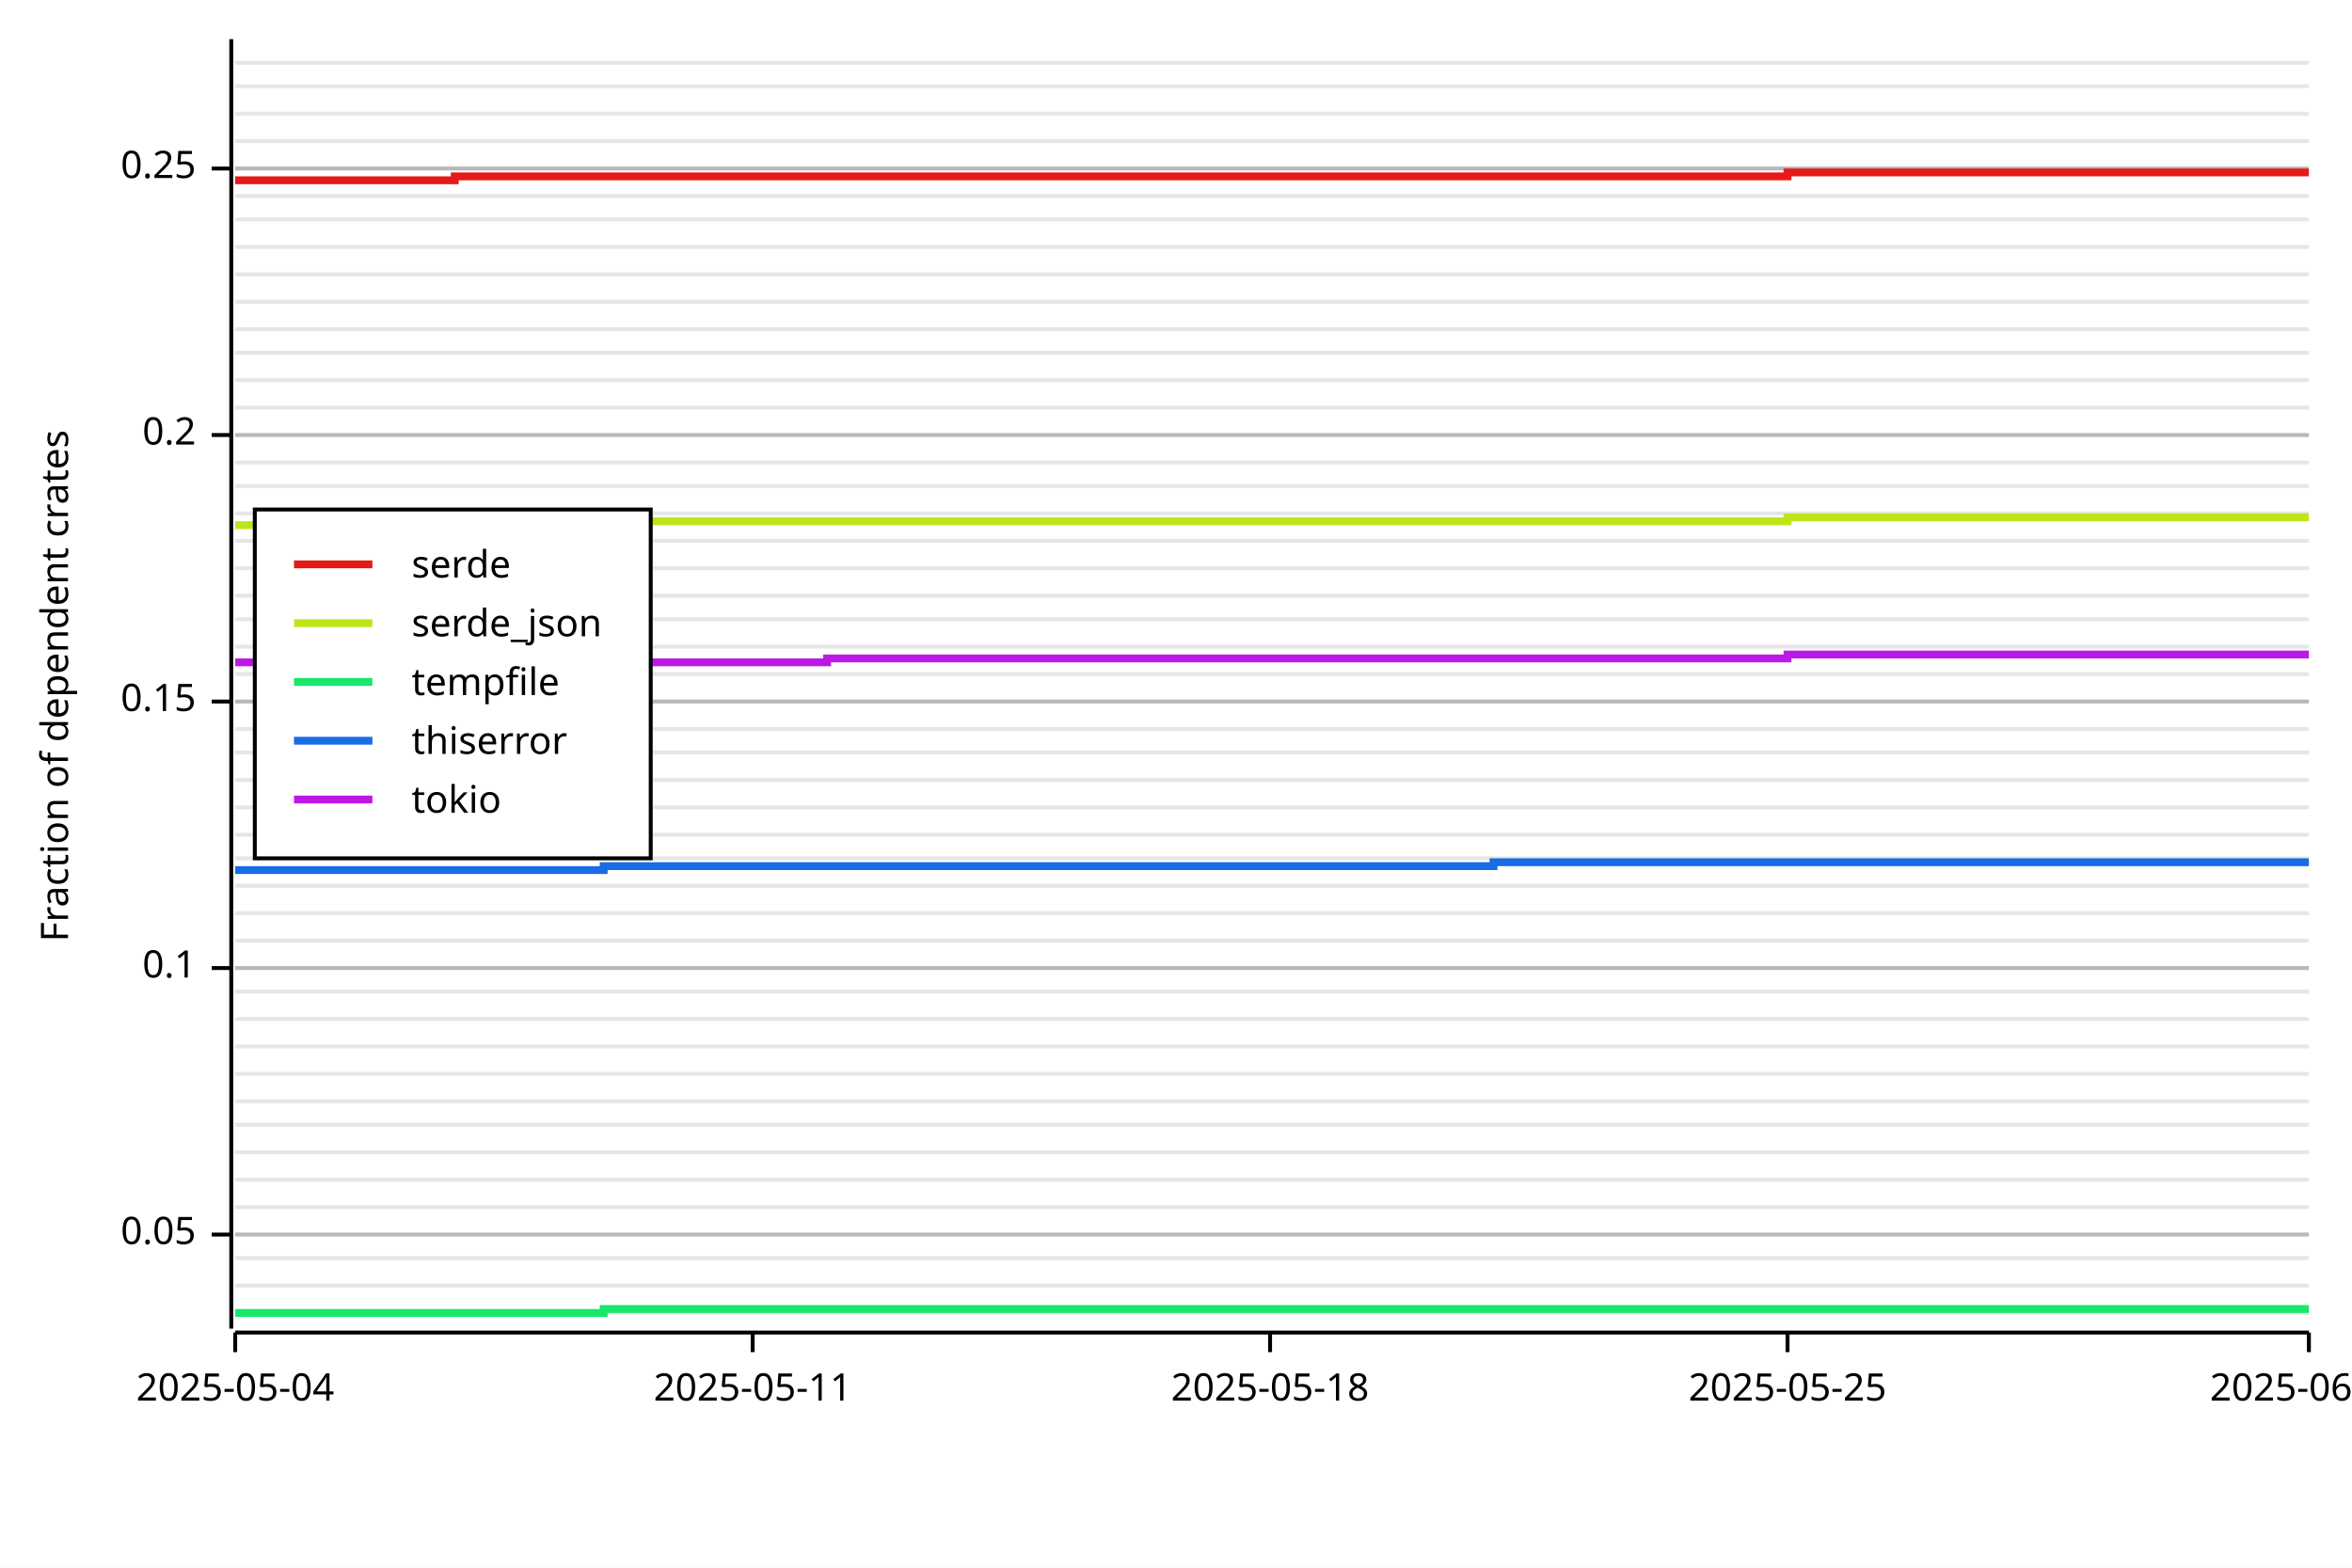
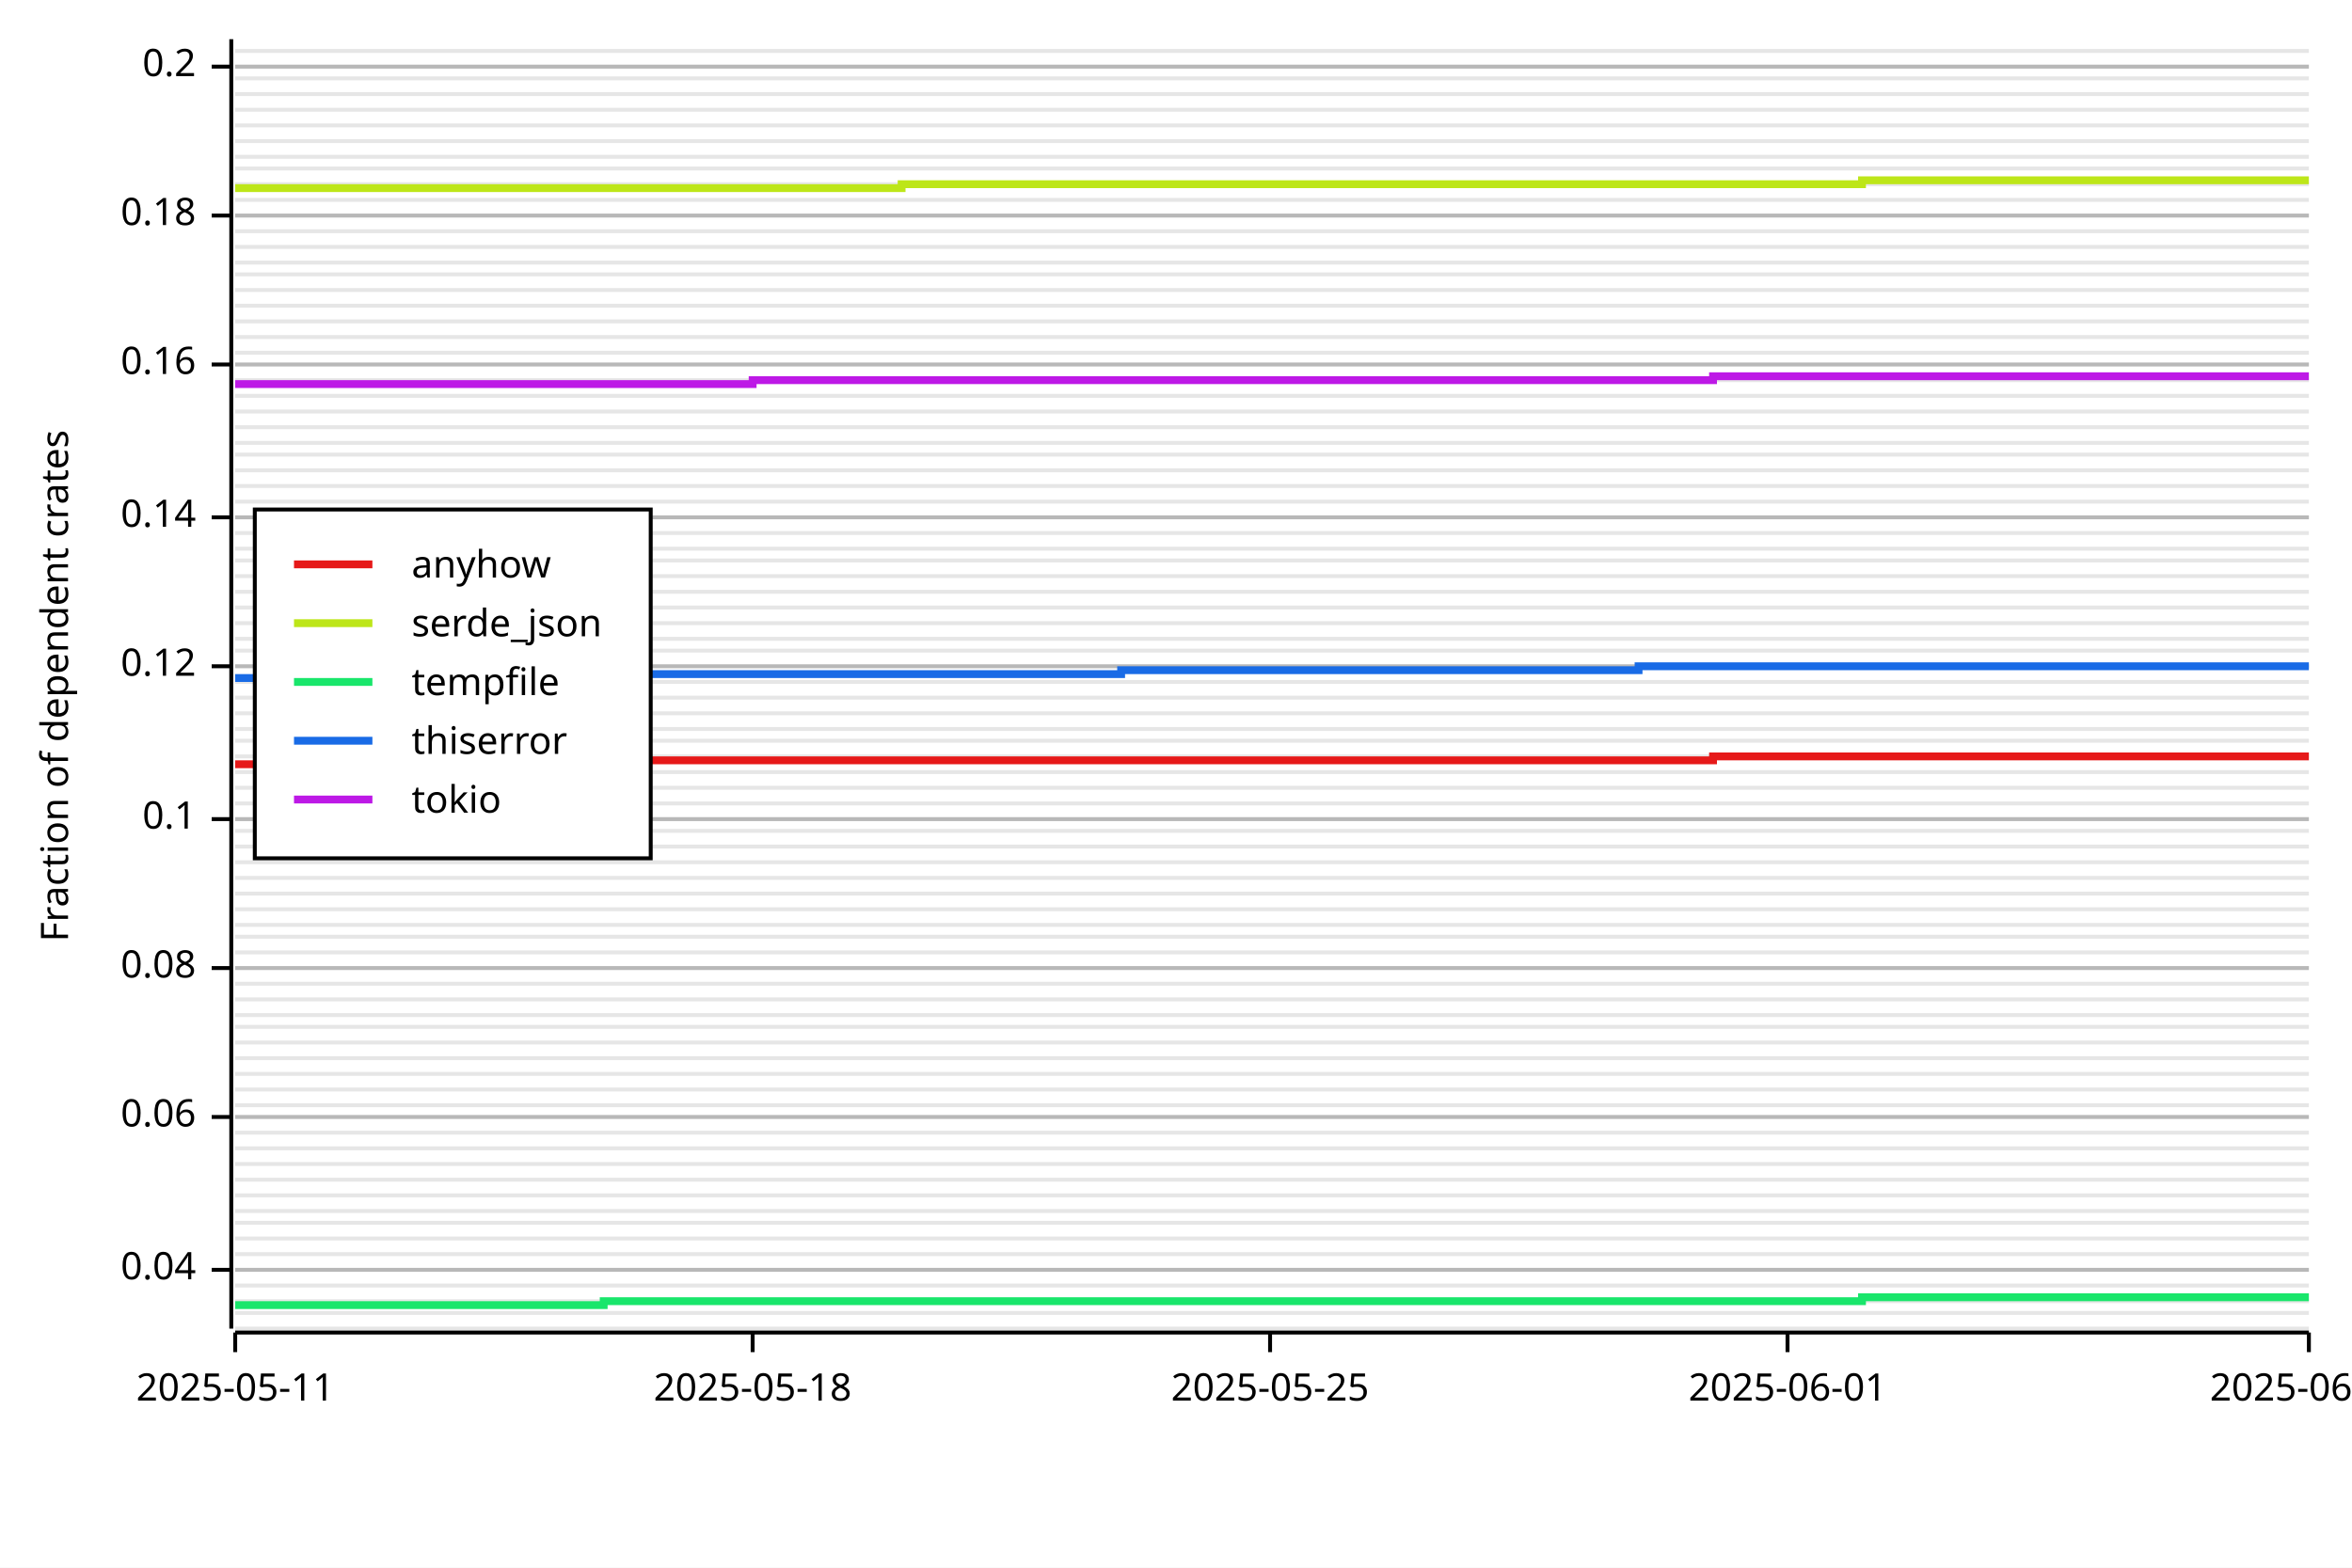
<svg xmlns="http://www.w3.org/2000/svg" width="600" height="400" viewBox="0 0 600 400">
  <rect x="0" y="0" width="600" height="400" opacity="1" fill="#FFFFFF" stroke="none" />
+   <line opacity="0.1" stroke="#000000" stroke-width="1" x1="60" y1="339" x2="589" y2="339" />
  <line opacity="0.1" stroke="#000000" stroke-width="1" x1="60" y1="335" x2="589" y2="335" />
+   <line opacity="0.1" stroke="#000000" stroke-width="1" x1="60" y1="332" x2="589" y2="332" />
  <line opacity="0.1" stroke="#000000" stroke-width="1" x1="60" y1="328" x2="589" y2="328" />
-   <line opacity="0.1" stroke="#000000" stroke-width="1" x1="60" y1="321" x2="589" y2="321" />
-   <line opacity="0.1" stroke="#000000" stroke-width="1" x1="60" y1="315" x2="589" y2="315" />
-   <line opacity="0.1" stroke="#000000" stroke-width="1" x1="60" y1="308" x2="589" y2="308" />
+   <line opacity="0.1" stroke="#000000" stroke-width="1" x1="60" y1="324" x2="589" y2="324" />
+   <line opacity="0.1" stroke="#000000" stroke-width="1" x1="60" y1="320" x2="589" y2="320" />
+   <line opacity="0.1" stroke="#000000" stroke-width="1" x1="60" y1="316" x2="589" y2="316" />
+   <line opacity="0.1" stroke="#000000" stroke-width="1" x1="60" y1="312" x2="589" y2="312" />
+   <line opacity="0.1" stroke="#000000" stroke-width="1" x1="60" y1="309" x2="589" y2="309" />
+   <line opacity="0.1" stroke="#000000" stroke-width="1" x1="60" y1="305" x2="589" y2="305" />
  <line opacity="0.1" stroke="#000000" stroke-width="1" x1="60" y1="301" x2="589" y2="301" />
-   <line opacity="0.1" stroke="#000000" stroke-width="1" x1="60" y1="294" x2="589" y2="294" />
-   <line opacity="0.1" stroke="#000000" stroke-width="1" x1="60" y1="287" x2="589" y2="287" />
-   <line opacity="0.1" stroke="#000000" stroke-width="1" x1="60" y1="281" x2="589" y2="281" />
+   <line opacity="0.1" stroke="#000000" stroke-width="1" x1="60" y1="297" x2="589" y2="297" />
+   <line opacity="0.1" stroke="#000000" stroke-width="1" x1="60" y1="293" x2="589" y2="293" />
+   <line opacity="0.1" stroke="#000000" stroke-width="1" x1="60" y1="289" x2="589" y2="289" />
+   <line opacity="0.1" stroke="#000000" stroke-width="1" x1="60" y1="285" x2="589" y2="285" />
+   <line opacity="0.1" stroke="#000000" stroke-width="1" x1="60" y1="282" x2="589" y2="282" />
+   <line opacity="0.1" stroke="#000000" stroke-width="1" x1="60" y1="278" x2="589" y2="278" />
  <line opacity="0.1" stroke="#000000" stroke-width="1" x1="60" y1="274" x2="589" y2="274" />
-   <line opacity="0.1" stroke="#000000" stroke-width="1" x1="60" y1="267" x2="589" y2="267" />
-   <line opacity="0.1" stroke="#000000" stroke-width="1" x1="60" y1="260" x2="589" y2="260" />
-   <line opacity="0.1" stroke="#000000" stroke-width="1" x1="60" y1="253" x2="589" y2="253" />
+   <line opacity="0.1" stroke="#000000" stroke-width="1" x1="60" y1="270" x2="589" y2="270" />
+   <line opacity="0.1" stroke="#000000" stroke-width="1" x1="60" y1="266" x2="589" y2="266" />
+   <line opacity="0.1" stroke="#000000" stroke-width="1" x1="60" y1="262" x2="589" y2="262" />
+   <line opacity="0.1" stroke="#000000" stroke-width="1" x1="60" y1="259" x2="589" y2="259" />
+   <line opacity="0.1" stroke="#000000" stroke-width="1" x1="60" y1="255" x2="589" y2="255" />
+   <line opacity="0.1" stroke="#000000" stroke-width="1" x1="60" y1="251" x2="589" y2="251" />
  <line opacity="0.1" stroke="#000000" stroke-width="1" x1="60" y1="247" x2="589" y2="247" />
-   <line opacity="0.1" stroke="#000000" stroke-width="1" x1="60" y1="240" x2="589" y2="240" />
-   <line opacity="0.1" stroke="#000000" stroke-width="1" x1="60" y1="233" x2="589" y2="233" />
-   <line opacity="0.1" stroke="#000000" stroke-width="1" x1="60" y1="226" x2="589" y2="226" />
-   <line opacity="0.1" stroke="#000000" stroke-width="1" x1="60" y1="219" x2="589" y2="219" />
-   <line opacity="0.1" stroke="#000000" stroke-width="1" x1="60" y1="213" x2="589" y2="213" />
-   <line opacity="0.1" stroke="#000000" stroke-width="1" x1="60" y1="206" x2="589" y2="206" />
-   <line opacity="0.1" stroke="#000000" stroke-width="1" x1="60" y1="199" x2="589" y2="199" />
-   <line opacity="0.1" stroke="#000000" stroke-width="1" x1="60" y1="192" x2="589" y2="192" />
+   <line opacity="0.1" stroke="#000000" stroke-width="1" x1="60" y1="243" x2="589" y2="243" />
+   <line opacity="0.1" stroke="#000000" stroke-width="1" x1="60" y1="239" x2="589" y2="239" />
+   <line opacity="0.1" stroke="#000000" stroke-width="1" x1="60" y1="236" x2="589" y2="236" />
+   <line opacity="0.1" stroke="#000000" stroke-width="1" x1="60" y1="232" x2="589" y2="232" />
+   <line opacity="0.1" stroke="#000000" stroke-width="1" x1="60" y1="228" x2="589" y2="228" />
+   <line opacity="0.1" stroke="#000000" stroke-width="1" x1="60" y1="224" x2="589" y2="224" />
+   <line opacity="0.1" stroke="#000000" stroke-width="1" x1="60" y1="220" x2="589" y2="220" />
+   <line opacity="0.1" stroke="#000000" stroke-width="1" x1="60" y1="216" x2="589" y2="216" />
+   <line opacity="0.1" stroke="#000000" stroke-width="1" x1="60" y1="212" x2="589" y2="212" />
+   <line opacity="0.1" stroke="#000000" stroke-width="1" x1="60" y1="209" x2="589" y2="209" />
+   <line opacity="0.1" stroke="#000000" stroke-width="1" x1="60" y1="205" x2="589" y2="205" />
+   <line opacity="0.1" stroke="#000000" stroke-width="1" x1="60" y1="201" x2="589" y2="201" />
+   <line opacity="0.1" stroke="#000000" stroke-width="1" x1="60" y1="197" x2="589" y2="197" />
+   <line opacity="0.1" stroke="#000000" stroke-width="1" x1="60" y1="193" x2="589" y2="193" />
+   <line opacity="0.1" stroke="#000000" stroke-width="1" x1="60" y1="189" x2="589" y2="189" />
  <line opacity="0.1" stroke="#000000" stroke-width="1" x1="60" y1="186" x2="589" y2="186" />
-   <line opacity="0.1" stroke="#000000" stroke-width="1" x1="60" y1="179" x2="589" y2="179" />
-   <line opacity="0.1" stroke="#000000" stroke-width="1" x1="60" y1="172" x2="589" y2="172" />
-   <line opacity="0.1" stroke="#000000" stroke-width="1" x1="60" y1="165" x2="589" y2="165" />
-   <line opacity="0.1" stroke="#000000" stroke-width="1" x1="60" y1="158" x2="589" y2="158" />
-   <line opacity="0.1" stroke="#000000" stroke-width="1" x1="60" y1="152" x2="589" y2="152" />
-   <line opacity="0.1" stroke="#000000" stroke-width="1" x1="60" y1="145" x2="589" y2="145" />
-   <line opacity="0.1" stroke="#000000" stroke-width="1" x1="60" y1="138" x2="589" y2="138" />
-   <line opacity="0.1" stroke="#000000" stroke-width="1" x1="60" y1="131" x2="589" y2="131" />
+   <line opacity="0.1" stroke="#000000" stroke-width="1" x1="60" y1="182" x2="589" y2="182" />
+   <line opacity="0.1" stroke="#000000" stroke-width="1" x1="60" y1="178" x2="589" y2="178" />
+   <line opacity="0.1" stroke="#000000" stroke-width="1" x1="60" y1="174" x2="589" y2="174" />
+   <line opacity="0.1" stroke="#000000" stroke-width="1" x1="60" y1="170" x2="589" y2="170" />
+   <line opacity="0.1" stroke="#000000" stroke-width="1" x1="60" y1="166" x2="589" y2="166" />
+   <line opacity="0.1" stroke="#000000" stroke-width="1" x1="60" y1="163" x2="589" y2="163" />
+   <line opacity="0.1" stroke="#000000" stroke-width="1" x1="60" y1="159" x2="589" y2="159" />
+   <line opacity="0.1" stroke="#000000" stroke-width="1" x1="60" y1="155" x2="589" y2="155" />
+   <line opacity="0.1" stroke="#000000" stroke-width="1" x1="60" y1="151" x2="589" y2="151" />
+   <line opacity="0.1" stroke="#000000" stroke-width="1" x1="60" y1="147" x2="589" y2="147" />
+   <line opacity="0.1" stroke="#000000" stroke-width="1" x1="60" y1="143" x2="589" y2="143" />
+   <line opacity="0.1" stroke="#000000" stroke-width="1" x1="60" y1="140" x2="589" y2="140" />
+   <line opacity="0.1" stroke="#000000" stroke-width="1" x1="60" y1="136" x2="589" y2="136" />
+   <line opacity="0.1" stroke="#000000" stroke-width="1" x1="60" y1="132" x2="589" y2="132" />
+   <line opacity="0.1" stroke="#000000" stroke-width="1" x1="60" y1="128" x2="589" y2="128" />
  <line opacity="0.1" stroke="#000000" stroke-width="1" x1="60" y1="124" x2="589" y2="124" />
-   <line opacity="0.1" stroke="#000000" stroke-width="1" x1="60" y1="118" x2="589" y2="118" />
-   <line opacity="0.1" stroke="#000000" stroke-width="1" x1="60" y1="111" x2="589" y2="111" />
-   <line opacity="0.1" stroke="#000000" stroke-width="1" x1="60" y1="104" x2="589" y2="104" />
+   <line opacity="0.1" stroke="#000000" stroke-width="1" x1="60" y1="120" x2="589" y2="120" />
+   <line opacity="0.1" stroke="#000000" stroke-width="1" x1="60" y1="116" x2="589" y2="116" />
+   <line opacity="0.1" stroke="#000000" stroke-width="1" x1="60" y1="113" x2="589" y2="113" />
+   <line opacity="0.1" stroke="#000000" stroke-width="1" x1="60" y1="109" x2="589" y2="109" />
+   <line opacity="0.1" stroke="#000000" stroke-width="1" x1="60" y1="105" x2="589" y2="105" />
+   <line opacity="0.1" stroke="#000000" stroke-width="1" x1="60" y1="101" x2="589" y2="101" />
  <line opacity="0.1" stroke="#000000" stroke-width="1" x1="60" y1="97" x2="589" y2="97" />
+   <line opacity="0.1" stroke="#000000" stroke-width="1" x1="60" y1="93" x2="589" y2="93" />
  <line opacity="0.1" stroke="#000000" stroke-width="1" x1="60" y1="90" x2="589" y2="90" />
-   <line opacity="0.1" stroke="#000000" stroke-width="1" x1="60" y1="84" x2="589" y2="84" />
-   <line opacity="0.1" stroke="#000000" stroke-width="1" x1="60" y1="77" x2="589" y2="77" />
+   <line opacity="0.1" stroke="#000000" stroke-width="1" x1="60" y1="86" x2="589" y2="86" />
+   <line opacity="0.1" stroke="#000000" stroke-width="1" x1="60" y1="82" x2="589" y2="82" />
+   <line opacity="0.1" stroke="#000000" stroke-width="1" x1="60" y1="78" x2="589" y2="78" />
+   <line opacity="0.1" stroke="#000000" stroke-width="1" x1="60" y1="74" x2="589" y2="74" />
  <line opacity="0.1" stroke="#000000" stroke-width="1" x1="60" y1="70" x2="589" y2="70" />
+   <line opacity="0.1" stroke="#000000" stroke-width="1" x1="60" y1="67" x2="589" y2="67" />
  <line opacity="0.1" stroke="#000000" stroke-width="1" x1="60" y1="63" x2="589" y2="63" />
-   <line opacity="0.1" stroke="#000000" stroke-width="1" x1="60" y1="56" x2="589" y2="56" />
-   <line opacity="0.1" stroke="#000000" stroke-width="1" x1="60" y1="50" x2="589" y2="50" />
+   <line opacity="0.1" stroke="#000000" stroke-width="1" x1="60" y1="59" x2="589" y2="59" />
+   <line opacity="0.1" stroke="#000000" stroke-width="1" x1="60" y1="55" x2="589" y2="55" />
+   <line opacity="0.1" stroke="#000000" stroke-width="1" x1="60" y1="51" x2="589" y2="51" />
+   <line opacity="0.1" stroke="#000000" stroke-width="1" x1="60" y1="47" x2="589" y2="47" />
  <line opacity="0.1" stroke="#000000" stroke-width="1" x1="60" y1="43" x2="589" y2="43" />
+   <line opacity="0.1" stroke="#000000" stroke-width="1" x1="60" y1="40" x2="589" y2="40" />
  <line opacity="0.1" stroke="#000000" stroke-width="1" x1="60" y1="36" x2="589" y2="36" />
-   <line opacity="0.1" stroke="#000000" stroke-width="1" x1="60" y1="29" x2="589" y2="29" />
-   <line opacity="0.1" stroke="#000000" stroke-width="1" x1="60" y1="22" x2="589" y2="22" />
-   <line opacity="0.1" stroke="#000000" stroke-width="1" x1="60" y1="16" x2="589" y2="16" />
+   <line opacity="0.1" stroke="#000000" stroke-width="1" x1="60" y1="32" x2="589" y2="32" />
+   <line opacity="0.1" stroke="#000000" stroke-width="1" x1="60" y1="28" x2="589" y2="28" />
+   <line opacity="0.1" stroke="#000000" stroke-width="1" x1="60" y1="24" x2="589" y2="24" />
+   <line opacity="0.1" stroke="#000000" stroke-width="1" x1="60" y1="20" x2="589" y2="20" />
+   <line opacity="0.1" stroke="#000000" stroke-width="1" x1="60" y1="17" x2="589" y2="17" />
+   <line opacity="0.1" stroke="#000000" stroke-width="1" x1="60" y1="13" x2="589" y2="13" />
  <text x="10" y="175" dy="0.76em" text-anchor="middle" font-family="sans-serif" font-size="9.677" opacity="1" fill="#000000" transform="rotate(270, 10, 175)">
Fraction of dependent crates
</text>
-   <line opacity="0.2" stroke="#000000" stroke-width="1" x1="60" y1="315" x2="589" y2="315" />
+   <line opacity="0.2" stroke="#000000" stroke-width="1" x1="60" y1="324" x2="589" y2="324" />
+   <line opacity="0.2" stroke="#000000" stroke-width="1" x1="60" y1="285" x2="589" y2="285" />
  <line opacity="0.2" stroke="#000000" stroke-width="1" x1="60" y1="247" x2="589" y2="247" />
-   <line opacity="0.2" stroke="#000000" stroke-width="1" x1="60" y1="179" x2="589" y2="179" />
-   <line opacity="0.2" stroke="#000000" stroke-width="1" x1="60" y1="111" x2="589" y2="111" />
-   <line opacity="0.2" stroke="#000000" stroke-width="1" x1="60" y1="43" x2="589" y2="43" />
+   <line opacity="0.2" stroke="#000000" stroke-width="1" x1="60" y1="209" x2="589" y2="209" />
+   <line opacity="0.2" stroke="#000000" stroke-width="1" x1="60" y1="170" x2="589" y2="170" />
+   <line opacity="0.2" stroke="#000000" stroke-width="1" x1="60" y1="132" x2="589" y2="132" />
+   <line opacity="0.2" stroke="#000000" stroke-width="1" x1="60" y1="93" x2="589" y2="93" />
+   <line opacity="0.2" stroke="#000000" stroke-width="1" x1="60" y1="55" x2="589" y2="55" />
+   <line opacity="0.2" stroke="#000000" stroke-width="1" x1="60" y1="17" x2="589" y2="17" />
  <polyline fill="none" opacity="1" stroke="#000000" stroke-width="1" points="59,10 59,339 " />
-   <text x="50" y="315" dy="0.5ex" text-anchor="end" font-family="sans-serif" font-size="9.677" opacity="1" fill="#000000">
- 0.05
+   <text x="50" y="324" dy="0.5ex" text-anchor="end" font-family="sans-serif" font-size="9.677" opacity="1" fill="#000000">
+ 0.04
</text>
-   <polyline fill="none" opacity="1" stroke="#000000" stroke-width="1" points="54,315 59,315 " />
+   <polyline fill="none" opacity="1" stroke="#000000" stroke-width="1" points="54,324 59,324 " />
+   <text x="50" y="285" dy="0.5ex" text-anchor="end" font-family="sans-serif" font-size="9.677" opacity="1" fill="#000000">
+ 0.06
+ </text>
+   <polyline fill="none" opacity="1" stroke="#000000" stroke-width="1" points="54,285 59,285 " />
  <text x="50" y="247" dy="0.5ex" text-anchor="end" font-family="sans-serif" font-size="9.677" opacity="1" fill="#000000">
+ 0.08
+ </text>
+   <polyline fill="none" opacity="1" stroke="#000000" stroke-width="1" points="54,247 59,247 " />
+   <text x="50" y="209" dy="0.5ex" text-anchor="end" font-family="sans-serif" font-size="9.677" opacity="1" fill="#000000">
0.1
</text>
-   <polyline fill="none" opacity="1" stroke="#000000" stroke-width="1" points="54,247 59,247 " />
-   <text x="50" y="179" dy="0.5ex" text-anchor="end" font-family="sans-serif" font-size="9.677" opacity="1" fill="#000000">
- 0.15
+   <polyline fill="none" opacity="1" stroke="#000000" stroke-width="1" points="54,209 59,209 " />
+   <text x="50" y="170" dy="0.5ex" text-anchor="end" font-family="sans-serif" font-size="9.677" opacity="1" fill="#000000">
+ 0.12
</text>
-   <polyline fill="none" opacity="1" stroke="#000000" stroke-width="1" points="54,179 59,179 " />
-   <text x="50" y="111" dy="0.5ex" text-anchor="end" font-family="sans-serif" font-size="9.677" opacity="1" fill="#000000">
+   <polyline fill="none" opacity="1" stroke="#000000" stroke-width="1" points="54,170 59,170 " />
+   <text x="50" y="132" dy="0.5ex" text-anchor="end" font-family="sans-serif" font-size="9.677" opacity="1" fill="#000000">
+ 0.14
+ </text>
+   <polyline fill="none" opacity="1" stroke="#000000" stroke-width="1" points="54,132 59,132 " />
+   <text x="50" y="93" dy="0.5ex" text-anchor="end" font-family="sans-serif" font-size="9.677" opacity="1" fill="#000000">
+ 0.16
+ </text>
+   <polyline fill="none" opacity="1" stroke="#000000" stroke-width="1" points="54,93 59,93 " />
+   <text x="50" y="55" dy="0.5ex" text-anchor="end" font-family="sans-serif" font-size="9.677" opacity="1" fill="#000000">
+ 0.18
+ </text>
+   <polyline fill="none" opacity="1" stroke="#000000" stroke-width="1" points="54,55 59,55 " />
+   <text x="50" y="17" dy="0.5ex" text-anchor="end" font-family="sans-serif" font-size="9.677" opacity="1" fill="#000000">
0.2
</text>
-   <polyline fill="none" opacity="1" stroke="#000000" stroke-width="1" points="54,111 59,111 " />
-   <text x="50" y="43" dy="0.5ex" text-anchor="end" font-family="sans-serif" font-size="9.677" opacity="1" fill="#000000">
- 0.25
- </text>
-   <polyline fill="none" opacity="1" stroke="#000000" stroke-width="1" points="54,43 59,43 " />
+   <polyline fill="none" opacity="1" stroke="#000000" stroke-width="1" points="54,17 59,17 " />
  <polyline fill="none" opacity="1" stroke="#000000" stroke-width="1" points="60,340 589,340 " />
  <text x="60" y="350" dy="0.76em" text-anchor="middle" font-family="sans-serif" font-size="9.677" opacity="1" fill="#000000">
- 2025-05-04
+ 2025-05-11
</text>
  <polyline fill="none" opacity="1" stroke="#000000" stroke-width="1" points="60,340 60,345 " />
  <text x="192" y="350" dy="0.76em" text-anchor="middle" font-family="sans-serif" font-size="9.677" opacity="1" fill="#000000">
- 2025-05-11
+ 2025-05-18
</text>
  <polyline fill="none" opacity="1" stroke="#000000" stroke-width="1" points="192,340 192,345 " />
  <text x="324" y="350" dy="0.76em" text-anchor="middle" font-family="sans-serif" font-size="9.677" opacity="1" fill="#000000">
- 2025-05-18
+ 2025-05-25
</text>
  <polyline fill="none" opacity="1" stroke="#000000" stroke-width="1" points="324,340 324,345 " />
  <text x="456" y="350" dy="0.76em" text-anchor="middle" font-family="sans-serif" font-size="9.677" opacity="1" fill="#000000">
- 2025-05-25
+ 2025-06-01
</text>
  <polyline fill="none" opacity="1" stroke="#000000" stroke-width="1" points="456,340 456,345 " />
  <text x="589" y="350" dy="0.76em" text-anchor="middle" font-family="sans-serif" font-size="9.677" opacity="1" fill="#000000">
- 2025-06-01
+ 2025-06-08
</text>
  <polyline fill="none" opacity="1" stroke="#000000" stroke-width="1" points="589,340 589,345 " />
-   <polyline fill="none" opacity="1" stroke="#E61919" stroke-width="2" points="60,46 60,46 78,46 78,46 97,46 97,46 116,46 116,45 135,45 135,45 154,45 154,45 173,45 173,45 192,45 192,45 211,45 211,45 230,45 230,45 248,45 248,45 267,45 267,45 286,45 286,45 305,45 305,45 324,45 324,45 343,45 343,45 362,45 362,45 381,45 381,45 400,45 400,45 418,45 418,45 437,45 437,45 456,45 456,44 475,44 475,44 494,44 494,44 513,44 513,44 532,44 532,44 551,44 551,44 570,44 570,44 589,44 " />
-   <polyline fill="none" opacity="1" stroke="#BDE619" stroke-width="2" points="60,134 60,134 78,134 78,134 97,134 97,133 116,133 116,133 135,133 135,133 154,133 154,133 173,133 173,133 192,133 192,133 211,133 211,133 230,133 230,133 248,133 248,133 267,133 267,133 286,133 286,133 305,133 305,133 324,133 324,133 343,133 343,133 362,133 362,133 381,133 381,133 400,133 400,133 418,133 418,133 437,133 437,133 456,133 456,132 475,132 475,132 494,132 494,132 513,132 513,132 532,132 532,132 551,132 551,132 570,132 570,132 589,132 " />
-   <polyline fill="none" opacity="1" stroke="#19E66B" stroke-width="2" points="60,335 60,335 78,335 78,335 97,335 97,335 116,335 116,335 135,335 135,335 154,335 154,334 173,334 173,334 192,334 192,334 211,334 211,334 230,334 230,334 248,334 248,334 267,334 267,334 286,334 286,334 305,334 305,334 324,334 324,334 343,334 343,334 362,334 362,334 381,334 381,334 400,334 400,334 418,334 418,334 437,334 437,334 456,334 456,334 475,334 475,334 494,334 494,334 513,334 513,334 532,334 532,334 551,334 551,334 570,334 570,334 589,334 " />
-   <polyline fill="none" opacity="1" stroke="#196BE6" stroke-width="2" points="60,222 60,222 78,222 78,222 97,222 97,222 116,222 116,222 135,222 135,222 154,222 154,221 173,221 173,221 192,221 192,221 211,221 211,221 230,221 230,221 248,221 248,221 267,221 267,221 286,221 286,221 305,221 305,221 324,221 324,221 343,221 343,221 362,221 362,221 381,221 381,220 400,220 400,220 418,220 418,220 437,220 437,220 456,220 456,220 475,220 475,220 494,220 494,220 513,220 513,220 532,220 532,220 551,220 551,220 570,220 570,220 589,220 " />
-   <polyline fill="none" opacity="1" stroke="#BD19E6" stroke-width="2" points="60,169 60,169 78,169 78,169 97,169 97,169 116,169 116,169 135,169 135,169 154,169 154,169 173,169 173,169 192,169 192,169 211,169 211,168 230,168 230,168 248,168 248,168 267,168 267,168 286,168 286,168 305,168 305,168 324,168 324,168 343,168 343,168 362,168 362,168 381,168 381,168 400,168 400,168 418,168 418,168 437,168 437,168 456,168 456,167 475,167 475,167 494,167 494,167 513,167 513,167 532,167 532,167 551,167 551,167 570,167 570,167 589,167 " />
+   <polyline fill="none" opacity="1" stroke="#E61919" stroke-width="2" points="60,195 60,195 78,195 78,195 97,195 97,195 116,195 116,195 135,195 135,194 154,194 154,194 173,194 173,194 192,194 192,194 211,194 211,194 230,194 230,194 248,194 248,194 267,194 267,194 286,194 286,194 305,194 305,194 324,194 324,194 343,194 343,194 362,194 362,194 381,194 381,194 400,194 400,194 418,194 418,194 437,194 437,193 456,193 456,193 475,193 475,193 494,193 494,193 513,193 513,193 532,193 532,193 551,193 551,193 570,193 570,193 589,193 " />
+   <polyline fill="none" opacity="1" stroke="#BDE619" stroke-width="2" points="60,48 60,48 78,48 78,48 97,48 97,48 116,48 116,48 135,48 135,48 154,48 154,48 173,48 173,48 192,48 192,48 211,48 211,48 230,48 230,47 248,47 248,47 267,47 267,47 286,47 286,47 305,47 305,47 324,47 324,47 343,47 343,47 362,47 362,47 381,47 381,47 400,47 400,47 418,47 418,47 437,47 437,47 456,47 456,47 475,47 475,46 494,46 494,46 513,46 513,46 532,46 532,46 551,46 551,46 570,46 570,46 589,46 " />
+   <polyline fill="none" opacity="1" stroke="#19E66B" stroke-width="2" points="60,333 60,333 78,333 78,333 97,333 97,333 116,333 116,333 135,333 135,333 154,333 154,332 173,332 173,332 192,332 192,332 211,332 211,332 230,332 230,332 248,332 248,332 267,332 267,332 286,332 286,332 305,332 305,332 324,332 324,332 343,332 343,332 362,332 362,332 381,332 381,332 400,332 400,332 418,332 418,332 437,332 437,332 456,332 456,332 475,332 475,331 494,331 494,331 513,331 513,331 532,331 532,331 551,331 551,331 570,331 570,331 589,331 " />
+   <polyline fill="none" opacity="1" stroke="#196BE6" stroke-width="2" points="60,173 60,173 78,173 78,173 97,173 97,173 116,173 116,173 135,173 135,172 154,172 154,172 173,172 173,172 192,172 192,172 211,172 211,172 230,172 230,172 248,172 248,172 267,172 267,172 286,172 286,171 305,171 305,171 324,171 324,171 343,171 343,171 362,171 362,171 381,171 381,171 400,171 400,171 418,171 418,170 437,170 437,170 456,170 456,170 475,170 475,170 494,170 494,170 513,170 513,170 532,170 532,170 551,170 551,170 570,170 570,170 589,170 " />
+   <polyline fill="none" opacity="1" stroke="#BD19E6" stroke-width="2" points="60,98 60,98 78,98 78,98 97,98 97,98 116,98 116,98 135,98 135,98 154,98 154,98 173,98 173,98 192,98 192,97 211,97 211,97 230,97 230,97 248,97 248,97 267,97 267,97 286,97 286,97 305,97 305,97 324,97 324,97 343,97 343,97 362,97 362,97 381,97 381,97 400,97 400,97 418,97 418,97 437,97 437,96 456,96 456,96 475,96 475,96 494,96 494,96 513,96 513,96 532,96 532,96 551,96 551,96 570,96 570,96 589,96 " />
  <rect x="65" y="130" width="101" height="89" opacity="1" fill="#FFFFFF" stroke="none" />
  <rect x="65" y="130" width="101" height="89" opacity="1" fill="none" stroke="#000000" />
  <text x="105" y="140" dy="0.76em" text-anchor="start" font-family="sans-serif" font-size="9.677" opacity="1" fill="#000000">
- serde
+ anyhow
</text>
  <text x="105" y="155" dy="0.76em" text-anchor="start" font-family="sans-serif" font-size="9.677" opacity="1" fill="#000000">
serde_json
</text>
  <text x="105" y="170" dy="0.76em" text-anchor="start" font-family="sans-serif" font-size="9.677" opacity="1" fill="#000000">
tempfile
</text>
  <text x="105" y="185" dy="0.76em" text-anchor="start" font-family="sans-serif" font-size="9.677" opacity="1" fill="#000000">
thiserror
</text>
  <text x="105" y="200" dy="0.76em" text-anchor="start" font-family="sans-serif" font-size="9.677" opacity="1" fill="#000000">
tokio
</text>
  <polyline fill="none" opacity="1" stroke="#E61919" stroke-width="2" points="75,144 95,144 " />
  <polyline fill="none" opacity="1" stroke="#BDE619" stroke-width="2" points="75,159 95,159 " />
  <polyline fill="none" opacity="1" stroke="#19E66B" stroke-width="2" points="75,174 95,174 " />
  <polyline fill="none" opacity="1" stroke="#196BE6" stroke-width="2" points="75,189 95,189 " />
  <polyline fill="none" opacity="1" stroke="#BD19E6" stroke-width="2" points="75,204 95,204 " />
</svg>
